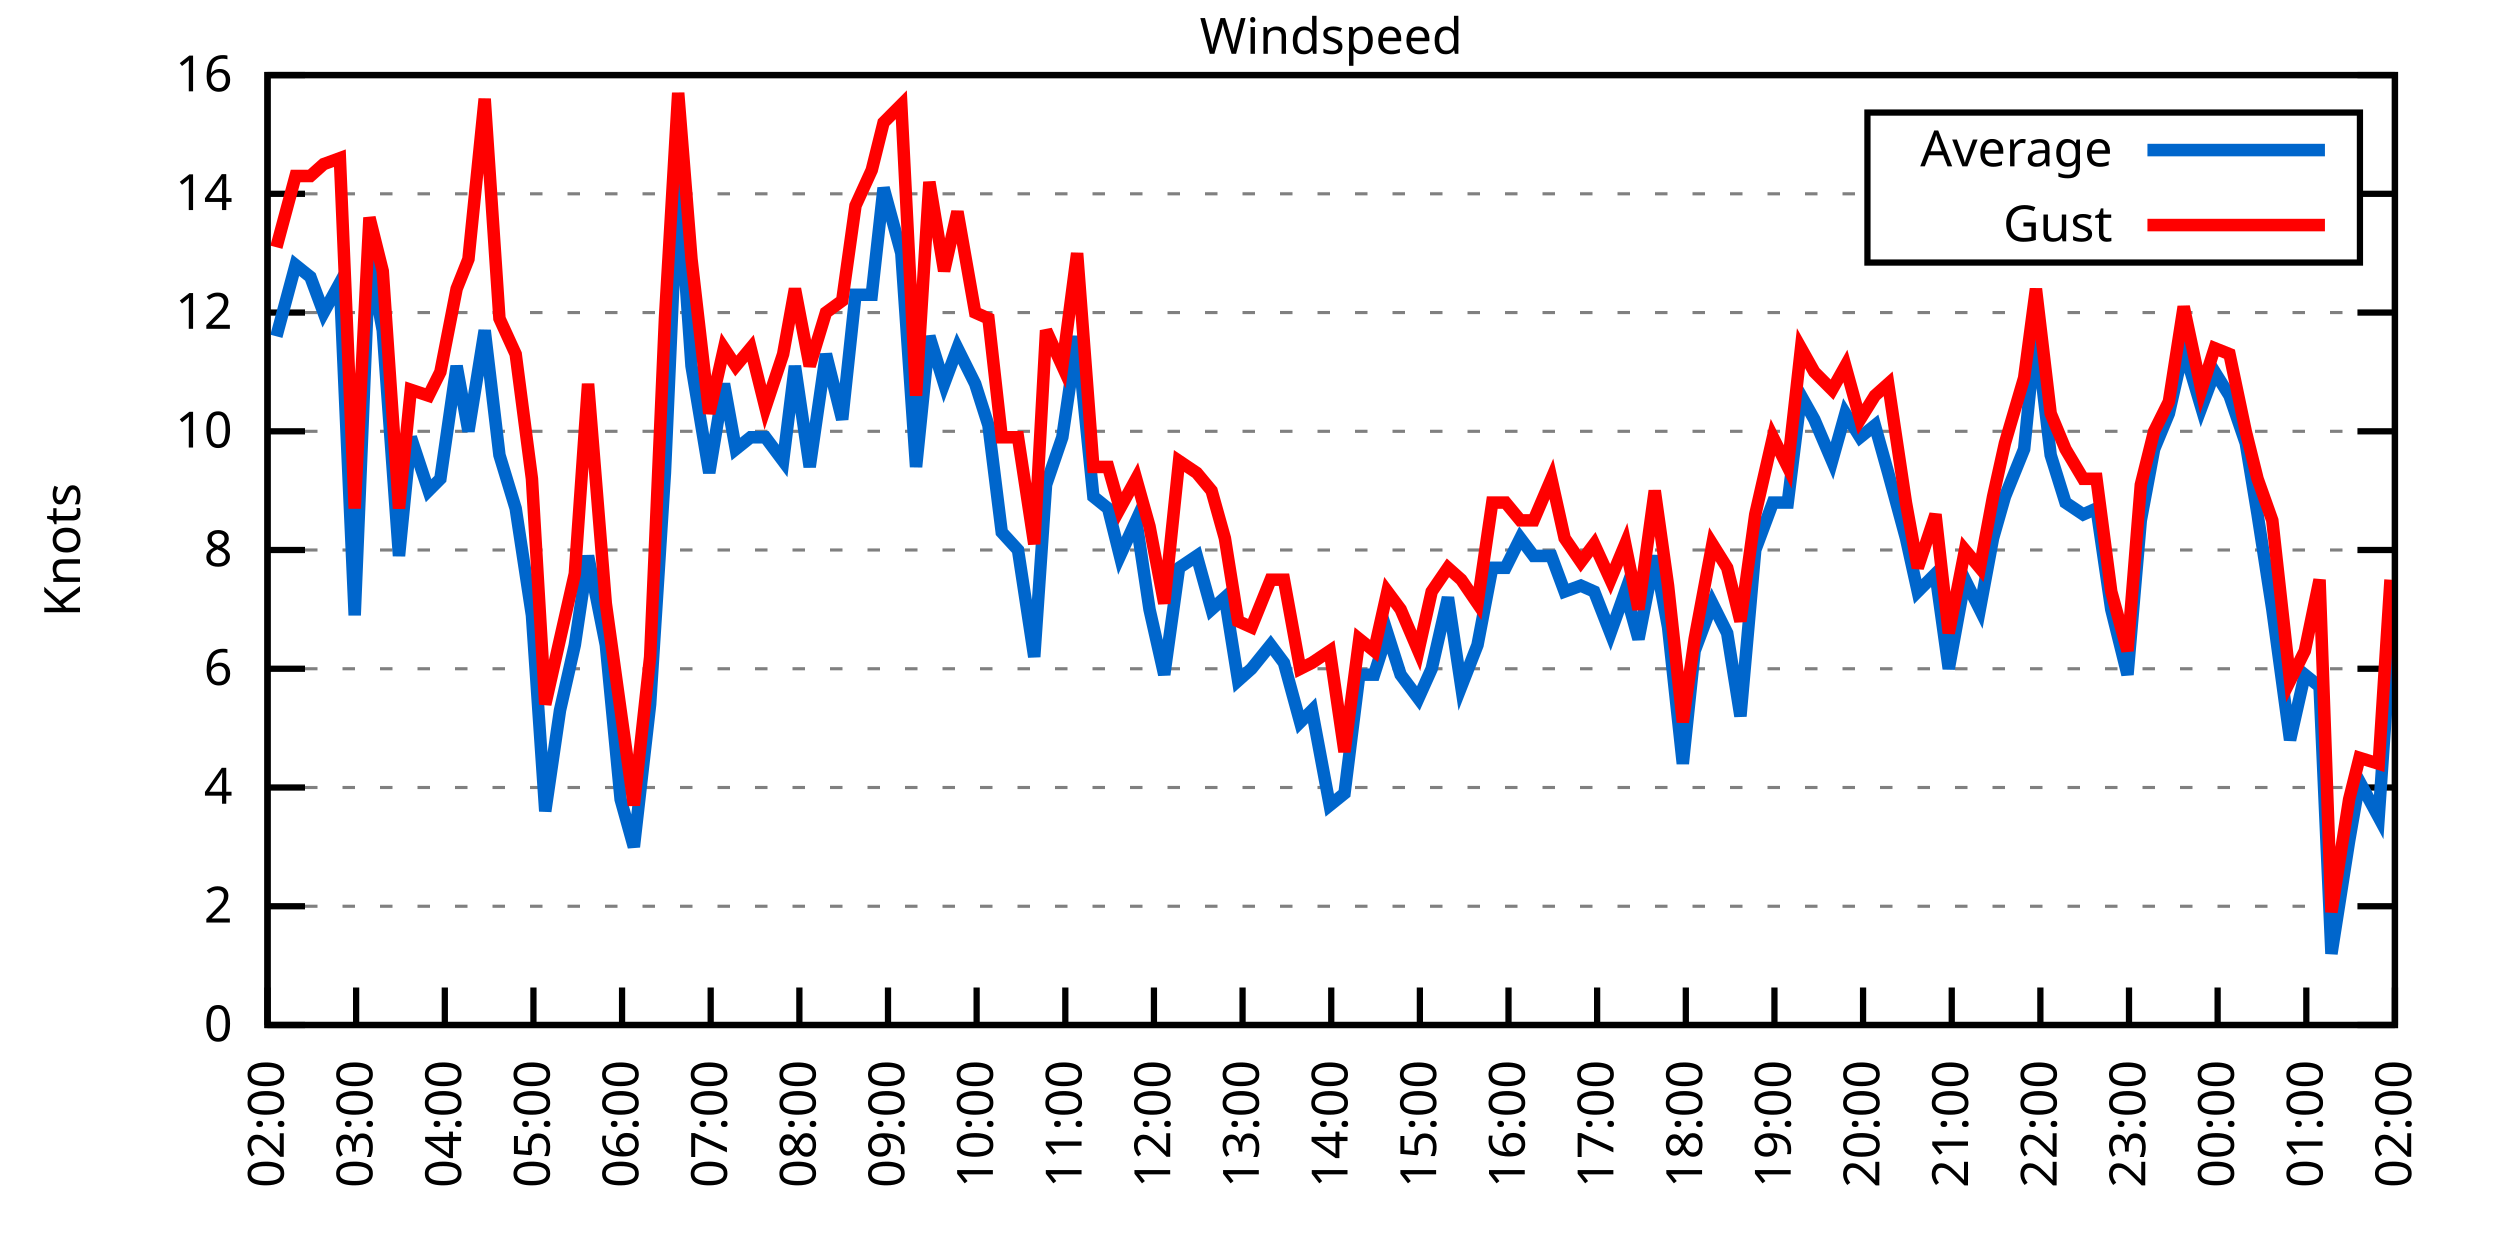
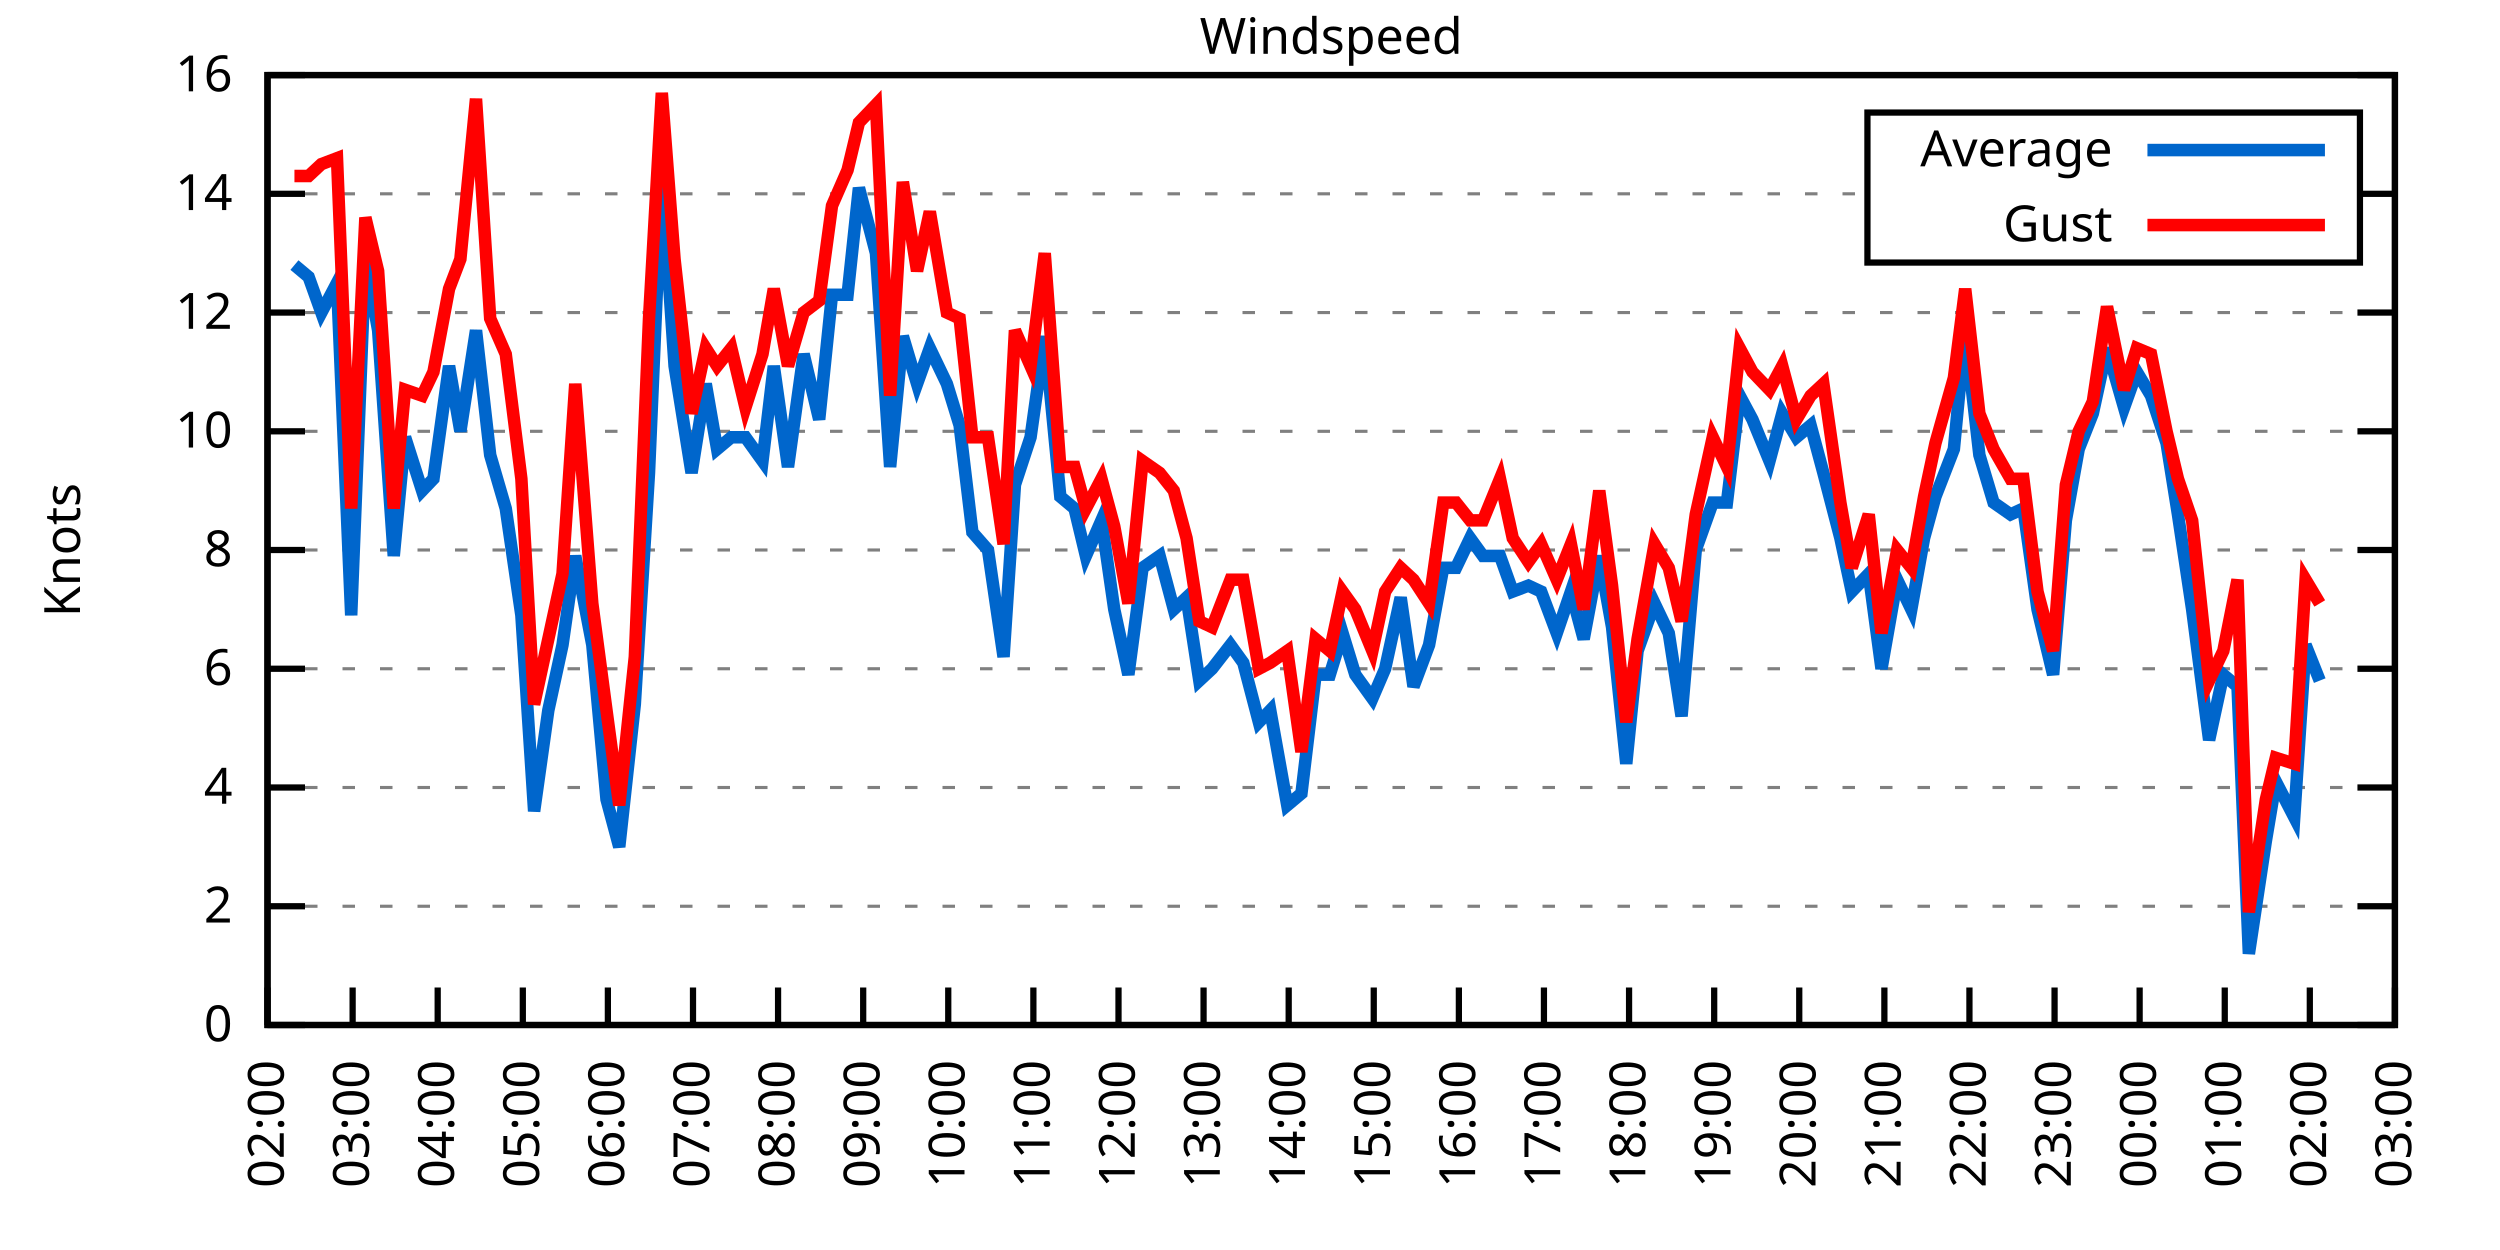
<svg xmlns="http://www.w3.org/2000/svg" xmlns:xlink="http://www.w3.org/1999/xlink" width="400" height="200" viewBox="0 0 400 200">
  <g id="gnuplot_canvas">
    <rect x="0" y="0" width="400" height="200" fill="none" />
    <defs>
      <circle id="gpDot" r="0.5" stroke-width="0.5" stroke="currentColor" />
      <path id="gpPt0" stroke-width="0.333" stroke="currentColor" d="M-1,0 h2 M0,-1 v2" />
      <path id="gpPt1" stroke-width="0.333" stroke="currentColor" d="M-1,-1 L1,1 M1,-1 L-1,1" />
      <path id="gpPt2" stroke-width="0.333" stroke="currentColor" d="M-1,0 L1,0 M0,-1 L0,1 M-1,-1 L1,1 M-1,1 L1,-1" />
      <rect id="gpPt3" stroke-width="0.333" stroke="currentColor" x="-1" y="-1" width="2" height="2" />
      <rect id="gpPt4" stroke-width="0.333" stroke="currentColor" fill="currentColor" x="-1" y="-1" width="2" height="2" />
      <circle id="gpPt5" stroke-width="0.333" stroke="currentColor" cx="0" cy="0" r="1" />
      <use xlink:href="#gpPt5" id="gpPt6" fill="currentColor" stroke="none" />
      <path id="gpPt7" stroke-width="0.333" stroke="currentColor" d="M0,-1.33 L-1.33,0.67 L1.33,0.67 z" />
      <use xlink:href="#gpPt7" id="gpPt8" fill="currentColor" stroke="none" />
      <use xlink:href="#gpPt7" id="gpPt9" stroke="currentColor" transform="rotate(180)" />
      <use xlink:href="#gpPt9" id="gpPt10" fill="currentColor" stroke="none" />
      <use xlink:href="#gpPt3" id="gpPt11" stroke="currentColor" transform="rotate(45)" />
      <use xlink:href="#gpPt11" id="gpPt12" fill="currentColor" stroke="none" />
      <path id="gpPt13" stroke-width="0.333" stroke="currentColor" d="M0,1.330 L1.265,0.411 L0.782,-1.067 L-0.782,-1.076 L-1.265,0.411 z" />
      <use xlink:href="#gpPt13" id="gpPt14" fill="currentColor" stroke="none" />
      <filter id="textbox" filterUnits="objectBoundingBox" x="0" y="0" height="1" width="1">
        <feFlood flood-color="white" flood-opacity="1" result="bgnd" />
        <feComposite in="SourceGraphic" in2="bgnd" operator="atop" />
      </filter>
      <filter id="greybox" filterUnits="objectBoundingBox" x="0" y="0" height="1" width="1">
        <feFlood flood-color="lightgrey" flood-opacity="1" result="grey" />
        <feComposite in="SourceGraphic" in2="grey" operator="atop" />
      </filter>
    </defs>
    <g fill="none" color="white" stroke="currentColor" stroke-width="1.00" stroke-linecap="butt" stroke-linejoin="miter">
</g>
    <g fill="none" color="black" stroke="currentColor" stroke-width="1.00" stroke-linecap="butt" stroke-linejoin="miter">
      <g stroke="none" shape-rendering="crispEdges">
        <polygon fill="rgb(255, 255, 255)" points="42.80,164.00 383.18,164.00 383.18,12.02 42.80,12.02 " />
      </g>
    </g>
    <g fill="none" color="black" stroke="currentColor" stroke-width="1.00" stroke-linecap="butt" stroke-linejoin="miter">
</g>
    <g fill="none" color="black" stroke="black" stroke-width="0.50" stroke-linecap="butt" stroke-linejoin="miter">
</g>
    <g fill="none" color="gray" stroke="currentColor" stroke-width="0.50" stroke-linecap="butt" stroke-linejoin="miter">
      <path stroke="gray" stroke-dasharray="2,4" class="gridline" d="M42.80,164.00 L383.19,164.00  " />
    </g>
    <g fill="none" color="gray" stroke="gray" stroke-width="1.00" stroke-linecap="butt" stroke-linejoin="miter">
</g>
    <g fill="none" color="black" stroke="currentColor" stroke-width="1.00" stroke-linecap="butt" stroke-linejoin="miter">
      <path stroke="black" d="M42.80,164.00 L48.80,164.00 M383.19,164.00 L377.19,164.00  " />
      <g transform="translate(37.20,166.60)" stroke="none" fill="black" font-family="Sans" font-size="8.00" text-anchor="end">
        <text>
          <tspan font-family="Sans"> 0</tspan>
        </text>
      </g>
    </g>
    <g fill="none" color="black" stroke="currentColor" stroke-width="1.00" stroke-linecap="butt" stroke-linejoin="miter">
</g>
    <g fill="none" color="black" stroke="black" stroke-width="0.50" stroke-linecap="butt" stroke-linejoin="miter">
</g>
    <g fill="none" color="gray" stroke="currentColor" stroke-width="0.50" stroke-linecap="butt" stroke-linejoin="miter">
      <path stroke="gray" stroke-dasharray="2,4" class="gridline" d="M42.80,145.00 L383.19,145.00  " />
    </g>
    <g fill="none" color="gray" stroke="gray" stroke-width="1.00" stroke-linecap="butt" stroke-linejoin="miter">
</g>
    <g fill="none" color="black" stroke="currentColor" stroke-width="1.00" stroke-linecap="butt" stroke-linejoin="miter">
      <path stroke="black" d="M42.80,145.00 L48.80,145.00 M383.19,145.00 L377.19,145.00  " />
      <g transform="translate(37.20,147.60)" stroke="none" fill="black" font-family="Sans" font-size="8.00" text-anchor="end">
        <text>
          <tspan font-family="Sans"> 2</tspan>
        </text>
      </g>
    </g>
    <g fill="none" color="black" stroke="currentColor" stroke-width="1.00" stroke-linecap="butt" stroke-linejoin="miter">
</g>
    <g fill="none" color="black" stroke="black" stroke-width="0.50" stroke-linecap="butt" stroke-linejoin="miter">
</g>
    <g fill="none" color="gray" stroke="currentColor" stroke-width="0.50" stroke-linecap="butt" stroke-linejoin="miter">
      <path stroke="gray" stroke-dasharray="2,4" class="gridline" d="M42.80,126.00 L383.19,126.00  " />
    </g>
    <g fill="none" color="gray" stroke="gray" stroke-width="1.00" stroke-linecap="butt" stroke-linejoin="miter">
</g>
    <g fill="none" color="black" stroke="currentColor" stroke-width="1.00" stroke-linecap="butt" stroke-linejoin="miter">
      <path stroke="black" d="M42.80,126.00 L48.80,126.00 M383.19,126.00 L377.19,126.00  " />
      <g transform="translate(37.20,128.60)" stroke="none" fill="black" font-family="Sans" font-size="8.00" text-anchor="end">
        <text>
          <tspan font-family="Sans"> 4</tspan>
        </text>
      </g>
    </g>
    <g fill="none" color="black" stroke="currentColor" stroke-width="1.00" stroke-linecap="butt" stroke-linejoin="miter">
</g>
    <g fill="none" color="black" stroke="black" stroke-width="0.50" stroke-linecap="butt" stroke-linejoin="miter">
</g>
    <g fill="none" color="gray" stroke="currentColor" stroke-width="0.50" stroke-linecap="butt" stroke-linejoin="miter">
      <path stroke="gray" stroke-dasharray="2,4" class="gridline" d="M42.80,107.00 L383.19,107.00  " />
    </g>
    <g fill="none" color="gray" stroke="gray" stroke-width="1.00" stroke-linecap="butt" stroke-linejoin="miter">
</g>
    <g fill="none" color="black" stroke="currentColor" stroke-width="1.00" stroke-linecap="butt" stroke-linejoin="miter">
      <path stroke="black" d="M42.80,107.00 L48.80,107.00 M383.19,107.00 L377.19,107.00  " />
      <g transform="translate(37.20,109.60)" stroke="none" fill="black" font-family="Sans" font-size="8.00" text-anchor="end">
        <text>
          <tspan font-family="Sans"> 6</tspan>
        </text>
      </g>
    </g>
    <g fill="none" color="black" stroke="currentColor" stroke-width="1.00" stroke-linecap="butt" stroke-linejoin="miter">
</g>
    <g fill="none" color="black" stroke="black" stroke-width="0.50" stroke-linecap="butt" stroke-linejoin="miter">
</g>
    <g fill="none" color="gray" stroke="currentColor" stroke-width="0.50" stroke-linecap="butt" stroke-linejoin="miter">
      <path stroke="gray" stroke-dasharray="2,4" class="gridline" d="M42.80,88.00 L383.19,88.00  " />
    </g>
    <g fill="none" color="gray" stroke="gray" stroke-width="1.00" stroke-linecap="butt" stroke-linejoin="miter">
</g>
    <g fill="none" color="black" stroke="currentColor" stroke-width="1.00" stroke-linecap="butt" stroke-linejoin="miter">
      <path stroke="black" d="M42.80,88.00 L48.80,88.00 M383.19,88.00 L377.19,88.00  " />
      <g transform="translate(37.20,90.60)" stroke="none" fill="black" font-family="Sans" font-size="8.00" text-anchor="end">
        <text>
          <tspan font-family="Sans"> 8</tspan>
        </text>
      </g>
    </g>
    <g fill="none" color="black" stroke="currentColor" stroke-width="1.00" stroke-linecap="butt" stroke-linejoin="miter">
</g>
    <g fill="none" color="black" stroke="black" stroke-width="0.50" stroke-linecap="butt" stroke-linejoin="miter">
</g>
    <g fill="none" color="gray" stroke="currentColor" stroke-width="0.50" stroke-linecap="butt" stroke-linejoin="miter">
      <path stroke="gray" stroke-dasharray="2,4" class="gridline" d="M42.80,69.01 L383.19,69.01  " />
    </g>
    <g fill="none" color="gray" stroke="gray" stroke-width="1.00" stroke-linecap="butt" stroke-linejoin="miter">
</g>
    <g fill="none" color="black" stroke="currentColor" stroke-width="1.00" stroke-linecap="butt" stroke-linejoin="miter">
      <path stroke="black" d="M42.80,69.01 L48.80,69.01 M383.19,69.01 L377.19,69.01  " />
      <g transform="translate(37.20,71.61)" stroke="none" fill="black" font-family="Sans" font-size="8.00" text-anchor="end">
        <text>
          <tspan font-family="Sans"> 10</tspan>
        </text>
      </g>
    </g>
    <g fill="none" color="black" stroke="currentColor" stroke-width="1.00" stroke-linecap="butt" stroke-linejoin="miter">
</g>
    <g fill="none" color="black" stroke="black" stroke-width="0.50" stroke-linecap="butt" stroke-linejoin="miter">
</g>
    <g fill="none" color="gray" stroke="currentColor" stroke-width="0.50" stroke-linecap="butt" stroke-linejoin="miter">
      <path stroke="gray" stroke-dasharray="2,4" class="gridline" d="M42.80,50.01 L383.19,50.01  " />
    </g>
    <g fill="none" color="gray" stroke="gray" stroke-width="1.00" stroke-linecap="butt" stroke-linejoin="miter">
</g>
    <g fill="none" color="black" stroke="currentColor" stroke-width="1.00" stroke-linecap="butt" stroke-linejoin="miter">
      <path stroke="black" d="M42.80,50.01 L48.80,50.01 M383.19,50.01 L377.19,50.01  " />
      <g transform="translate(37.20,52.61)" stroke="none" fill="black" font-family="Sans" font-size="8.00" text-anchor="end">
        <text>
          <tspan font-family="Sans"> 12</tspan>
        </text>
      </g>
    </g>
    <g fill="none" color="black" stroke="currentColor" stroke-width="1.00" stroke-linecap="butt" stroke-linejoin="miter">
</g>
    <g fill="none" color="black" stroke="black" stroke-width="0.50" stroke-linecap="butt" stroke-linejoin="miter">
</g>
    <g fill="none" color="gray" stroke="currentColor" stroke-width="0.50" stroke-linecap="butt" stroke-linejoin="miter">
      <path stroke="gray" stroke-dasharray="2,4" class="gridline" d="M42.80,31.01 L298.79,31.01 M377.59,31.01 L383.19,31.01  " />
    </g>
    <g fill="none" color="gray" stroke="gray" stroke-width="1.00" stroke-linecap="butt" stroke-linejoin="miter">
</g>
    <g fill="none" color="black" stroke="currentColor" stroke-width="1.00" stroke-linecap="butt" stroke-linejoin="miter">
      <path stroke="black" d="M42.80,31.01 L48.80,31.01 M383.19,31.01 L377.19,31.01  " />
      <g transform="translate(37.20,33.61)" stroke="none" fill="black" font-family="Sans" font-size="8.00" text-anchor="end">
        <text>
          <tspan font-family="Sans"> 14</tspan>
        </text>
      </g>
    </g>
    <g fill="none" color="black" stroke="currentColor" stroke-width="1.00" stroke-linecap="butt" stroke-linejoin="miter">
</g>
    <g fill="none" color="black" stroke="black" stroke-width="0.50" stroke-linecap="butt" stroke-linejoin="miter">
</g>
    <g fill="none" color="gray" stroke="currentColor" stroke-width="0.50" stroke-linecap="butt" stroke-linejoin="miter">
      <path stroke="gray" stroke-dasharray="2,4" class="gridline" d="M42.80,12.01 L383.19,12.01  " />
    </g>
    <g fill="none" color="gray" stroke="gray" stroke-width="1.00" stroke-linecap="butt" stroke-linejoin="miter">
</g>
    <g fill="none" color="black" stroke="currentColor" stroke-width="1.00" stroke-linecap="butt" stroke-linejoin="miter">
      <path stroke="black" d="M42.80,12.01 L48.80,12.01 M383.19,12.01 L377.19,12.01  " />
      <g transform="translate(37.20,14.61)" stroke="none" fill="black" font-family="Sans" font-size="8.00" text-anchor="end">
        <text>
          <tspan font-family="Sans"> 16</tspan>
        </text>
      </g>
    </g>
    <g fill="none" color="black" stroke="currentColor" stroke-width="1.00" stroke-linecap="butt" stroke-linejoin="miter">
      <path stroke="black" d="M42.80,164.00 L42.80,158.00  " />
      <g transform="translate(45.40,169.60) rotate(270.00)" stroke="none" fill="black" font-family="Sans" font-size="8.00" text-anchor="end">
        <text>
          <tspan font-family="Sans">02:00</tspan>
        </text>
      </g>
    </g>
    <g fill="none" color="black" stroke="currentColor" stroke-width="1.00" stroke-linecap="butt" stroke-linejoin="miter">
-       <path stroke="black" d="M56.98,164.00 L56.98,158.00  " />
-       <g transform="translate(59.58,169.60) rotate(270.00)" stroke="none" fill="black" font-family="Sans" font-size="8.00" text-anchor="end">
+       <path stroke="black" d="M56.42,164.00 L56.42,158.00  " />
+       <g transform="translate(59.02,169.60) rotate(270.00)" stroke="none" fill="black" font-family="Sans" font-size="8.00" text-anchor="end">
        <text>
          <tspan font-family="Sans">03:00</tspan>
        </text>
      </g>
    </g>
    <g fill="none" color="black" stroke="currentColor" stroke-width="1.00" stroke-linecap="butt" stroke-linejoin="miter">
-       <path stroke="black" d="M71.17,164.00 L71.17,158.00  " />
-       <g transform="translate(73.77,169.60) rotate(270.00)" stroke="none" fill="black" font-family="Sans" font-size="8.00" text-anchor="end">
+       <path stroke="black" d="M70.03,164.00 L70.03,158.00  " />
+       <g transform="translate(72.63,169.60) rotate(270.00)" stroke="none" fill="black" font-family="Sans" font-size="8.00" text-anchor="end">
        <text>
          <tspan font-family="Sans">04:00</tspan>
        </text>
      </g>
    </g>
    <g fill="none" color="black" stroke="currentColor" stroke-width="1.00" stroke-linecap="butt" stroke-linejoin="miter">
-       <path stroke="black" d="M85.35,164.00 L85.35,158.00  " />
-       <g transform="translate(87.95,169.60) rotate(270.00)" stroke="none" fill="black" font-family="Sans" font-size="8.00" text-anchor="end">
+       <path stroke="black" d="M83.65,164.00 L83.65,158.00  " />
+       <g transform="translate(86.25,169.60) rotate(270.00)" stroke="none" fill="black" font-family="Sans" font-size="8.00" text-anchor="end">
        <text>
          <tspan font-family="Sans">05:00</tspan>
        </text>
      </g>
    </g>
    <g fill="none" color="black" stroke="currentColor" stroke-width="1.00" stroke-linecap="butt" stroke-linejoin="miter">
-       <path stroke="black" d="M99.53,164.00 L99.53,158.00  " />
-       <g transform="translate(102.13,169.60) rotate(270.00)" stroke="none" fill="black" font-family="Sans" font-size="8.00" text-anchor="end">
+       <path stroke="black" d="M97.26,164.00 L97.26,158.00  " />
+       <g transform="translate(99.86,169.60) rotate(270.00)" stroke="none" fill="black" font-family="Sans" font-size="8.00" text-anchor="end">
        <text>
          <tspan font-family="Sans">06:00</tspan>
        </text>
      </g>
    </g>
    <g fill="none" color="black" stroke="currentColor" stroke-width="1.00" stroke-linecap="butt" stroke-linejoin="miter">
-       <path stroke="black" d="M113.71,164.00 L113.71,158.00  " />
-       <g transform="translate(116.31,169.60) rotate(270.00)" stroke="none" fill="black" font-family="Sans" font-size="8.00" text-anchor="end">
+       <path stroke="black" d="M110.88,164.00 L110.88,158.00  " />
+       <g transform="translate(113.48,169.60) rotate(270.00)" stroke="none" fill="black" font-family="Sans" font-size="8.00" text-anchor="end">
        <text>
          <tspan font-family="Sans">07:00</tspan>
        </text>
      </g>
    </g>
    <g fill="none" color="black" stroke="currentColor" stroke-width="1.00" stroke-linecap="butt" stroke-linejoin="miter">
-       <path stroke="black" d="M127.90,164.00 L127.90,158.00  " />
-       <g transform="translate(130.50,169.60) rotate(270.00)" stroke="none" fill="black" font-family="Sans" font-size="8.00" text-anchor="end">
+       <path stroke="black" d="M124.49,164.00 L124.49,158.00  " />
+       <g transform="translate(127.09,169.60) rotate(270.00)" stroke="none" fill="black" font-family="Sans" font-size="8.00" text-anchor="end">
        <text>
          <tspan font-family="Sans">08:00</tspan>
        </text>
      </g>
    </g>
    <g fill="none" color="black" stroke="currentColor" stroke-width="1.00" stroke-linecap="butt" stroke-linejoin="miter">
-       <path stroke="black" d="M142.08,164.00 L142.08,158.00  " />
-       <g transform="translate(144.68,169.60) rotate(270.00)" stroke="none" fill="black" font-family="Sans" font-size="8.00" text-anchor="end">
+       <path stroke="black" d="M138.11,164.00 L138.11,158.00  " />
+       <g transform="translate(140.71,169.60) rotate(270.00)" stroke="none" fill="black" font-family="Sans" font-size="8.00" text-anchor="end">
        <text>
          <tspan font-family="Sans">09:00</tspan>
        </text>
      </g>
    </g>
    <g fill="none" color="black" stroke="currentColor" stroke-width="1.00" stroke-linecap="butt" stroke-linejoin="miter">
-       <path stroke="black" d="M156.26,164.00 L156.26,158.00  " />
-       <g transform="translate(158.86,169.60) rotate(270.00)" stroke="none" fill="black" font-family="Sans" font-size="8.00" text-anchor="end">
+       <path stroke="black" d="M151.72,164.00 L151.72,158.00  " />
+       <g transform="translate(154.32,169.60) rotate(270.00)" stroke="none" fill="black" font-family="Sans" font-size="8.00" text-anchor="end">
        <text>
          <tspan font-family="Sans">10:00</tspan>
        </text>
      </g>
    </g>
    <g fill="none" color="black" stroke="currentColor" stroke-width="1.00" stroke-linecap="butt" stroke-linejoin="miter">
-       <path stroke="black" d="M170.45,164.00 L170.45,158.00  " />
-       <g transform="translate(173.05,169.60) rotate(270.00)" stroke="none" fill="black" font-family="Sans" font-size="8.00" text-anchor="end">
+       <path stroke="black" d="M165.34,164.00 L165.34,158.00  " />
+       <g transform="translate(167.94,169.60) rotate(270.00)" stroke="none" fill="black" font-family="Sans" font-size="8.00" text-anchor="end">
        <text>
          <tspan font-family="Sans">11:00</tspan>
        </text>
      </g>
    </g>
    <g fill="none" color="black" stroke="currentColor" stroke-width="1.00" stroke-linecap="butt" stroke-linejoin="miter">
-       <path stroke="black" d="M184.63,164.00 L184.63,158.00  " />
-       <g transform="translate(187.23,169.60) rotate(270.00)" stroke="none" fill="black" font-family="Sans" font-size="8.00" text-anchor="end">
+       <path stroke="black" d="M178.96,164.00 L178.96,158.00  " />
+       <g transform="translate(181.56,169.60) rotate(270.00)" stroke="none" fill="black" font-family="Sans" font-size="8.00" text-anchor="end">
        <text>
          <tspan font-family="Sans">12:00</tspan>
        </text>
      </g>
    </g>
    <g fill="none" color="black" stroke="currentColor" stroke-width="1.00" stroke-linecap="butt" stroke-linejoin="miter">
-       <path stroke="black" d="M198.81,164.00 L198.81,158.00  " />
-       <g transform="translate(201.41,169.60) rotate(270.00)" stroke="none" fill="black" font-family="Sans" font-size="8.00" text-anchor="end">
+       <path stroke="black" d="M192.57,164.00 L192.57,158.00  " />
+       <g transform="translate(195.17,169.60) rotate(270.00)" stroke="none" fill="black" font-family="Sans" font-size="8.00" text-anchor="end">
        <text>
          <tspan font-family="Sans">13:00</tspan>
        </text>
      </g>
    </g>
    <g fill="none" color="black" stroke="currentColor" stroke-width="1.00" stroke-linecap="butt" stroke-linejoin="miter">
-       <path stroke="black" d="M213.00,164.00 L213.00,158.00  " />
-       <g transform="translate(215.60,169.60) rotate(270.00)" stroke="none" fill="black" font-family="Sans" font-size="8.00" text-anchor="end">
+       <path stroke="black" d="M206.19,164.00 L206.19,158.00  " />
+       <g transform="translate(208.79,169.60) rotate(270.00)" stroke="none" fill="black" font-family="Sans" font-size="8.00" text-anchor="end">
        <text>
          <tspan font-family="Sans">14:00</tspan>
        </text>
      </g>
    </g>
    <g fill="none" color="black" stroke="currentColor" stroke-width="1.00" stroke-linecap="butt" stroke-linejoin="miter">
-       <path stroke="black" d="M227.18,164.00 L227.18,158.00  " />
-       <g transform="translate(229.78,169.60) rotate(270.00)" stroke="none" fill="black" font-family="Sans" font-size="8.00" text-anchor="end">
+       <path stroke="black" d="M219.80,164.00 L219.80,158.00  " />
+       <g transform="translate(222.40,169.60) rotate(270.00)" stroke="none" fill="black" font-family="Sans" font-size="8.00" text-anchor="end">
        <text>
          <tspan font-family="Sans">15:00</tspan>
        </text>
      </g>
    </g>
    <g fill="none" color="black" stroke="currentColor" stroke-width="1.00" stroke-linecap="butt" stroke-linejoin="miter">
-       <path stroke="black" d="M241.36,164.00 L241.36,158.00  " />
-       <g transform="translate(243.96,169.60) rotate(270.00)" stroke="none" fill="black" font-family="Sans" font-size="8.00" text-anchor="end">
+       <path stroke="black" d="M233.42,164.00 L233.42,158.00  " />
+       <g transform="translate(236.02,169.60) rotate(270.00)" stroke="none" fill="black" font-family="Sans" font-size="8.00" text-anchor="end">
        <text>
          <tspan font-family="Sans">16:00</tspan>
        </text>
      </g>
    </g>
    <g fill="none" color="black" stroke="currentColor" stroke-width="1.00" stroke-linecap="butt" stroke-linejoin="miter">
-       <path stroke="black" d="M255.54,164.00 L255.54,158.00  " />
-       <g transform="translate(258.14,169.60) rotate(270.00)" stroke="none" fill="black" font-family="Sans" font-size="8.00" text-anchor="end">
+       <path stroke="black" d="M247.03,164.00 L247.03,158.00  " />
+       <g transform="translate(249.63,169.60) rotate(270.00)" stroke="none" fill="black" font-family="Sans" font-size="8.00" text-anchor="end">
        <text>
          <tspan font-family="Sans">17:00</tspan>
        </text>
      </g>
    </g>
    <g fill="none" color="black" stroke="currentColor" stroke-width="1.00" stroke-linecap="butt" stroke-linejoin="miter">
-       <path stroke="black" d="M269.73,164.00 L269.73,158.00  " />
-       <g transform="translate(272.33,169.60) rotate(270.00)" stroke="none" fill="black" font-family="Sans" font-size="8.00" text-anchor="end">
+       <path stroke="black" d="M260.65,164.00 L260.65,158.00  " />
+       <g transform="translate(263.25,169.60) rotate(270.00)" stroke="none" fill="black" font-family="Sans" font-size="8.00" text-anchor="end">
        <text>
          <tspan font-family="Sans">18:00</tspan>
        </text>
      </g>
    </g>
    <g fill="none" color="black" stroke="currentColor" stroke-width="1.00" stroke-linecap="butt" stroke-linejoin="miter">
-       <path stroke="black" d="M283.91,164.00 L283.91,158.00  " />
-       <g transform="translate(286.51,169.60) rotate(270.00)" stroke="none" fill="black" font-family="Sans" font-size="8.00" text-anchor="end">
+       <path stroke="black" d="M274.27,164.00 L274.27,158.00  " />
+       <g transform="translate(276.87,169.60) rotate(270.00)" stroke="none" fill="black" font-family="Sans" font-size="8.00" text-anchor="end">
        <text>
          <tspan font-family="Sans">19:00</tspan>
        </text>
      </g>
    </g>
    <g fill="none" color="black" stroke="currentColor" stroke-width="1.00" stroke-linecap="butt" stroke-linejoin="miter">
-       <path stroke="black" d="M298.09,164.00 L298.09,158.00  " />
-       <g transform="translate(300.69,169.60) rotate(270.00)" stroke="none" fill="black" font-family="Sans" font-size="8.00" text-anchor="end">
+       <path stroke="black" d="M287.88,164.00 L287.88,158.00  " />
+       <g transform="translate(290.48,169.60) rotate(270.00)" stroke="none" fill="black" font-family="Sans" font-size="8.00" text-anchor="end">
        <text>
          <tspan font-family="Sans">20:00</tspan>
        </text>
      </g>
    </g>
    <g fill="none" color="black" stroke="currentColor" stroke-width="1.00" stroke-linecap="butt" stroke-linejoin="miter">
-       <path stroke="black" d="M312.28,164.00 L312.28,158.00  " />
-       <g transform="translate(314.88,169.60) rotate(270.00)" stroke="none" fill="black" font-family="Sans" font-size="8.00" text-anchor="end">
+       <path stroke="black" d="M301.50,164.00 L301.50,158.00  " />
+       <g transform="translate(304.10,169.60) rotate(270.00)" stroke="none" fill="black" font-family="Sans" font-size="8.00" text-anchor="end">
        <text>
          <tspan font-family="Sans">21:00</tspan>
        </text>
      </g>
    </g>
    <g fill="none" color="black" stroke="currentColor" stroke-width="1.00" stroke-linecap="butt" stroke-linejoin="miter">
-       <path stroke="black" d="M326.46,164.00 L326.46,158.00  " />
-       <g transform="translate(329.06,169.60) rotate(270.00)" stroke="none" fill="black" font-family="Sans" font-size="8.00" text-anchor="end">
+       <path stroke="black" d="M315.11,164.00 L315.11,158.00  " />
+       <g transform="translate(317.71,169.60) rotate(270.00)" stroke="none" fill="black" font-family="Sans" font-size="8.00" text-anchor="end">
        <text>
          <tspan font-family="Sans">22:00</tspan>
        </text>
      </g>
    </g>
    <g fill="none" color="black" stroke="currentColor" stroke-width="1.00" stroke-linecap="butt" stroke-linejoin="miter">
-       <path stroke="black" d="M340.64,164.00 L340.64,158.00  " />
-       <g transform="translate(343.24,169.60) rotate(270.00)" stroke="none" fill="black" font-family="Sans" font-size="8.00" text-anchor="end">
+       <path stroke="black" d="M328.73,164.00 L328.73,158.00  " />
+       <g transform="translate(331.33,169.60) rotate(270.00)" stroke="none" fill="black" font-family="Sans" font-size="8.00" text-anchor="end">
        <text>
          <tspan font-family="Sans">23:00</tspan>
        </text>
      </g>
    </g>
    <g fill="none" color="black" stroke="currentColor" stroke-width="1.00" stroke-linecap="butt" stroke-linejoin="miter">
-       <path stroke="black" d="M354.82,164.00 L354.82,158.00  " />
-       <g transform="translate(357.42,169.60) rotate(270.00)" stroke="none" fill="black" font-family="Sans" font-size="8.00" text-anchor="end">
+       <path stroke="black" d="M342.34,164.00 L342.34,158.00  " />
+       <g transform="translate(344.94,169.60) rotate(270.00)" stroke="none" fill="black" font-family="Sans" font-size="8.00" text-anchor="end">
        <text>
          <tspan font-family="Sans">00:00</tspan>
        </text>
      </g>
    </g>
    <g fill="none" color="black" stroke="currentColor" stroke-width="1.00" stroke-linecap="butt" stroke-linejoin="miter">
-       <path stroke="black" d="M369.01,164.00 L369.01,158.00  " />
-       <g transform="translate(371.61,169.60) rotate(270.00)" stroke="none" fill="black" font-family="Sans" font-size="8.00" text-anchor="end">
+       <path stroke="black" d="M355.96,164.00 L355.96,158.00  " />
+       <g transform="translate(358.56,169.60) rotate(270.00)" stroke="none" fill="black" font-family="Sans" font-size="8.00" text-anchor="end">
        <text>
          <tspan font-family="Sans">01:00</tspan>
+         </text>
+       </g>
+     </g>
+     <g fill="none" color="black" stroke="currentColor" stroke-width="1.00" stroke-linecap="butt" stroke-linejoin="miter">
+       <path stroke="black" d="M369.57,164.00 L369.57,158.00  " />
+       <g transform="translate(372.17,169.60) rotate(270.00)" stroke="none" fill="black" font-family="Sans" font-size="8.00" text-anchor="end">
+         <text>
+           <tspan font-family="Sans">02:00</tspan>
        </text>
      </g>
    </g>
    <g fill="none" color="black" stroke="currentColor" stroke-width="1.00" stroke-linecap="butt" stroke-linejoin="miter">
      <path stroke="black" d="M383.19,164.00 L383.19,158.00  " />
      <g transform="translate(385.79,169.60) rotate(270.00)" stroke="none" fill="black" font-family="Sans" font-size="8.00" text-anchor="end">
        <text>
-           <tspan font-family="Sans">02:00</tspan>
+           <tspan font-family="Sans">03:00</tspan>
        </text>
      </g>
    </g>
    <g fill="none" color="black" stroke="currentColor" stroke-width="1.00" stroke-linecap="butt" stroke-linejoin="miter">
</g>
    <g fill="none" color="black" stroke="currentColor" stroke-width="1.00" stroke-linecap="butt" stroke-linejoin="miter">
      <path stroke="black" d="M42.80,12.01 L42.80,164.00 L383.19,164.00 L383.19,12.01 L42.80,12.01 Z  " />
    </g>
    <g fill="none" color="black" stroke="currentColor" stroke-width="1.00" stroke-linecap="butt" stroke-linejoin="miter">
</g>
    <g fill="none" color="black" stroke="currentColor" stroke-width="1.00" stroke-linecap="butt" stroke-linejoin="miter">
      <path stroke="black" d="M298.79,42.01 L298.79,18.01 L377.59,18.01 L377.59,42.01 L298.79,42.01 Z  " />
    </g>
    <g id="Windspeed_plot_1">
      <g fill="none" color="white" stroke="black" stroke-width="2.00" stroke-linecap="butt" stroke-linejoin="miter">
</g>
      <g fill="none" color="black" stroke="currentColor" stroke-width="2.00" stroke-linecap="butt" stroke-linejoin="miter">
        <g transform="translate(337.99,26.61)" stroke="none" fill="black" font-family="Sans" font-size="8.00" text-anchor="end">
          <text>
            <tspan font-family="Sans">Average</tspan>
          </text>
        </g>
      </g>
      <g fill="none" color="black" stroke="currentColor" stroke-width="2.00" stroke-linecap="butt" stroke-linejoin="miter">
-         <path stroke="rgb(  0, 102, 204)" d="M343.59,24.01 L371.99,24.01 M44.22,53.81 L47.29,42.41 L49.66,44.31 L51.78,50.01 L54.38,45.26 L56.75,98.45   L59.11,41.46 L61.24,52.86 L63.84,88.95 L65.73,69.96 L68.57,78.51 L70.46,76.61 L73.06,58.56 L74.95,69.01   L77.55,52.86 L79.91,72.81 L82.51,81.36 L85.11,98.45 L87.24,129.80 L89.60,113.65 L91.97,103.20 L94.09,88.95   L96.93,103.20 L99.30,127.90 L101.42,135.50 L104.02,112.70 L106.39,75.66 L108.51,28.16 L110.64,58.56 L113.48,75.66   L115.84,61.41 L117.73,71.86 L120.10,69.96 L122.46,69.96 L125.30,73.76 L127.19,58.56 L129.55,74.71 L132.15,56.66   L134.75,67.11 L136.88,47.16 L139.48,47.16 L141.37,30.06 L144.21,40.51 L146.57,74.71 L148.70,53.81 L151.06,61.41   L153.19,55.71 L156.03,61.41 L158.15,68.06 L160.28,85.16 L162.88,88.00 L165.48,105.10 L167.37,77.56 L169.97,69.96   L172.34,53.81 L174.94,79.46 L177.30,81.36 L179.19,88.95 L181.79,83.26 L183.92,97.50 L186.28,107.95 L188.65,90.85   L191.48,88.95 L193.85,97.50 L195.98,95.60 L198.10,108.90 L200.23,107.00 L203.30,103.20 L205.43,106.05 L208.03,115.55   L209.92,113.65 L212.76,128.85 L215.12,126.95 L217.49,107.95 L219.85,107.95 L221.98,101.30 L224.10,107.95 L226.94,111.75   L229.07,107.00 L231.67,95.60 L233.80,109.85 L236.40,103.20 L238.76,90.85 L240.89,90.85 L243.25,86.11 L245.38,88.95   L248.22,88.95 L250.34,94.65 L252.94,93.70 L255.07,94.65 L257.67,101.30 L260.04,94.65 L262.16,102.25 L264.76,88.95   L266.89,100.35 L269.25,122.20 L271.14,104.15 L273.98,96.55 L276.35,101.30 L278.47,114.60 L280.84,88.00 L283.67,80.41   L286.04,80.41 L288.16,63.31 L290.29,67.11 L293.13,73.76 L295.26,66.16 L297.62,69.96 L299.98,68.06 L302.11,75.66   L304.95,86.11 L306.84,94.65 L309.68,91.80 L311.80,107.00 L314.40,92.75 L316.77,97.50 L318.89,86.11 L320.79,79.46   L323.86,71.86 L325.75,52.86 L328.11,72.81 L330.48,80.41 L333.31,82.31 L335.44,81.36 L337.80,97.50 L340.40,107.95   L342.53,83.26 L344.66,71.86 L347.02,66.16 L349.39,55.71 L352.22,65.21 L354.35,59.51 L356.72,63.31 L359.32,70.91   L361.21,82.31 L363.57,97.50 L366.41,118.40 L368.77,107.95 L371.13,109.85 L373.03,152.60 L375.86,134.55 L377.52,125.05   L380.59,130.75 L382.48,103.20  " />
+         <path stroke="rgb(  0, 102, 204)" d="M343.59,24.01 L371.99,24.01 M47.11,42.41 L49.38,44.31 L51.42,50.01 L53.92,45.26 L56.19,98.45 L58.46,41.46   L60.50,52.86 L63.00,88.95 L64.81,69.96 L67.54,78.51 L69.35,76.61 L71.85,58.56 L73.66,69.01 L76.16,52.86   L78.43,72.81 L80.92,81.36 L83.42,98.45 L85.46,129.80 L87.73,113.65 L90.00,103.20 L92.04,88.95 L94.77,103.20   L97.04,127.90 L99.08,135.50 L101.57,112.70 L103.84,75.66 L105.89,28.16 L107.93,58.56 L110.65,75.66 L112.92,61.41   L114.74,71.86 L117.01,69.96 L119.27,69.96 L122.00,73.76 L123.81,58.56 L126.08,74.71 L128.58,56.66 L131.07,67.11   L133.12,47.16 L135.61,47.16 L137.43,30.06 L140.15,40.51 L142.42,74.71 L144.46,53.81 L146.73,61.41 L148.77,55.71   L151.50,61.41 L153.54,68.06 L155.58,85.16 L158.08,88.00 L160.57,105.10 L162.39,77.56 L164.89,69.96 L167.16,53.81   L169.65,79.46 L171.92,81.36 L173.74,88.95 L176.23,83.26 L178.28,97.50 L180.54,107.95 L182.81,90.85 L185.54,88.95   L187.81,97.50 L189.85,95.60 L191.89,108.90 L193.93,107.00 L196.88,103.20 L198.93,106.05 L201.42,115.55 L203.24,113.65   L205.96,128.85 L208.23,126.95 L210.50,107.95 L212.77,107.95 L214.81,101.30 L216.85,107.95 L219.58,111.75 L221.62,107.00   L224.11,95.60 L226.16,109.85 L228.65,103.20 L230.92,90.85 L232.96,90.85 L235.23,86.11 L237.28,88.95 L240.00,88.95   L242.04,94.65 L244.54,93.70 L246.58,94.65 L249.08,101.30 L251.35,94.65 L253.39,102.25 L255.88,88.95 L257.93,100.35   L260.20,122.20 L262.01,104.15 L264.73,96.55 L267.00,101.30 L269.05,114.60 L271.32,88.00 L274.04,80.41 L276.31,80.41   L278.35,63.31 L280.39,67.11 L283.12,73.76 L285.16,66.16 L287.43,69.96 L289.70,68.06 L291.74,75.66 L294.46,86.11   L296.28,94.65 L299.00,91.80 L301.04,107.00 L303.54,92.75 L305.81,97.50 L307.85,86.11 L309.67,79.46 L312.62,71.86   L314.43,52.86 L316.70,72.81 L318.97,80.41 L321.69,82.31 L323.74,81.36 L326.00,97.50 L328.50,107.95 L330.54,83.26   L332.59,71.86 L334.85,66.16 L337.12,55.71 L339.85,65.21 L341.89,59.51 L344.16,63.31 L346.65,70.91 L348.47,82.31   L350.74,97.50 L353.46,118.40 L355.73,107.95 L358.00,109.85 L359.82,152.60 L362.54,134.55 L364.13,125.05 L367.08,130.75   L368.89,103.20 L371.16,108.90  " />
      </g>
    </g>
    <g id="Windspeed_plot_2">
      <g fill="none" color="black" stroke="currentColor" stroke-width="2.00" stroke-linecap="butt" stroke-linejoin="miter">
        <g transform="translate(337.99,38.61)" stroke="none" fill="black" font-family="Sans" font-size="8.00" text-anchor="end">
          <text>
            <tspan font-family="Sans">Gust</tspan>
          </text>
        </g>
      </g>
      <g fill="none" color="black" stroke="currentColor" stroke-width="2.00" stroke-linecap="butt" stroke-linejoin="miter">
-         <path stroke="rgb(255,   0,   0)" d="M343.59,36.01 L371.99,36.01 M44.22,39.56 L47.29,28.16 L49.66,28.16 L51.78,26.26 L54.38,25.31 L56.75,81.36   L59.11,34.81 L61.24,43.36 L63.84,81.36 L65.73,62.36 L68.57,63.31 L70.46,59.51 L73.06,46.21 L74.95,41.46   L77.55,15.81 L79.91,50.96 L82.51,56.66 L85.11,76.61 L87.24,112.70 L89.60,102.25 L91.97,91.80 L94.09,61.41   L96.93,96.55 L99.30,113.65 L101.42,128.85 L104.02,105.10 L106.39,50.96 L108.51,14.86 L110.64,41.46 L113.48,66.16   L115.84,55.71 L117.73,58.56 L120.10,55.71 L122.46,65.21 L125.30,56.66 L127.19,46.21 L129.55,58.56 L132.15,50.01   L134.75,48.11 L136.88,32.91 L139.48,27.21 L141.37,19.61 L144.21,16.76 L146.57,63.31 L148.70,29.11 L151.06,43.36   L153.19,33.86 L156.03,50.01 L158.15,50.96 L160.28,69.96 L162.88,69.96 L165.48,87.06 L167.37,52.86 L169.97,58.56   L172.34,40.51 L174.94,74.71 L177.30,74.71 L179.19,81.36 L181.79,76.61 L183.92,84.21 L186.28,96.55 L188.65,73.76   L191.48,75.66 L193.85,78.51 L195.98,86.11 L198.10,99.40 L200.23,100.35 L203.30,92.75 L205.43,92.75 L208.03,107.00   L209.92,106.05 L212.76,104.15 L215.12,120.30 L217.49,102.25 L219.85,104.15 L221.98,94.65 L224.10,97.50 L226.94,104.15   L229.07,94.65 L231.67,90.85 L233.80,92.75 L236.40,96.55 L238.76,80.41 L240.89,80.41 L243.25,83.26 L245.38,83.26   L248.22,76.61 L250.34,86.11 L252.94,89.90 L255.07,87.06 L257.67,92.75 L260.04,87.06 L262.16,97.50 L264.76,78.51   L266.89,93.70 L269.25,115.55 L271.14,102.25 L273.98,87.06 L276.35,90.85 L278.47,99.40 L280.84,82.31 L283.67,69.96   L286.04,74.71 L288.16,55.71 L290.29,59.51 L293.13,62.36 L295.26,58.56 L297.62,67.11 L299.98,63.31 L302.11,61.41   L304.95,80.41 L306.84,90.85 L309.68,82.31 L311.80,101.30 L314.40,88.00 L316.77,90.85 L318.89,79.46 L320.79,70.91   L323.86,60.46 L325.75,46.21 L328.11,66.16 L330.48,71.86 L333.31,76.61 L335.44,76.61 L337.80,94.65 L340.40,104.15   L342.53,77.56 L344.66,69.01 L347.02,64.26 L349.39,49.06 L352.22,62.36 L354.35,55.71 L356.72,56.66 L359.32,69.01   L361.21,76.61 L363.57,83.26 L366.41,108.90 L368.77,104.15 L371.13,92.75 L373.03,145.95 L375.86,127.90 L377.52,121.25   L380.59,122.20 L382.48,92.75  " />
+         <path stroke="rgb(255,   0,   0)" d="M343.59,36.01 L371.99,36.01 M47.11,28.16 L49.38,28.16 L51.42,26.26 L53.92,25.31 L56.19,81.36 L58.46,34.81   L60.50,43.36 L63.00,81.36 L64.81,62.36 L67.54,63.31 L69.35,59.51 L71.85,46.21 L73.66,41.46 L76.16,15.81   L78.43,50.96 L80.92,56.66 L83.42,76.61 L85.46,112.70 L87.73,102.25 L90.00,91.80 L92.04,61.41 L94.77,96.55   L97.04,113.65 L99.08,128.85 L101.57,105.10 L103.84,50.96 L105.89,14.86 L107.93,41.46 L110.65,66.16 L112.92,55.71   L114.74,58.56 L117.01,55.71 L119.27,65.21 L122.00,56.66 L123.81,46.21 L126.08,58.56 L128.58,50.01 L131.07,48.11   L133.12,32.91 L135.61,27.21 L137.43,19.61 L140.15,16.76 L142.42,63.31 L144.46,29.11 L146.73,43.36 L148.77,33.86   L151.50,50.01 L153.54,50.96 L155.58,69.96 L158.08,69.96 L160.57,87.06 L162.39,52.86 L164.89,58.56 L167.16,40.51   L169.65,74.71 L171.92,74.71 L173.74,81.36 L176.23,76.61 L178.28,84.21 L180.54,96.55 L182.81,73.76 L185.54,75.66   L187.81,78.51 L189.85,86.11 L191.89,99.40 L193.93,100.35 L196.88,92.75 L198.93,92.75 L201.42,107.00 L203.24,106.05   L205.96,104.15 L208.23,120.30 L210.50,102.25 L212.77,104.15 L214.81,94.65 L216.85,97.50 L219.58,104.15 L221.62,94.65   L224.11,90.85 L226.16,92.75 L228.65,96.55 L230.92,80.41 L232.96,80.41 L235.23,83.26 L237.28,83.26 L240.00,76.61   L242.04,86.11 L244.54,89.90 L246.58,87.06 L249.08,92.75 L251.35,87.06 L253.39,97.50 L255.88,78.51 L257.93,93.70   L260.20,115.55 L262.01,102.25 L264.73,87.06 L267.00,90.85 L269.05,99.40 L271.32,82.31 L274.04,69.96 L276.31,74.71   L278.35,55.71 L280.39,59.51 L283.12,62.36 L285.16,58.56 L287.43,67.11 L289.70,63.31 L291.74,61.41 L294.46,80.41   L296.28,90.85 L299.00,82.31 L301.04,101.30 L303.54,88.00 L305.81,90.85 L307.85,79.46 L309.67,70.91 L312.62,60.46   L314.43,46.21 L316.70,66.16 L318.97,71.86 L321.69,76.61 L323.74,76.61 L326.00,94.65 L328.50,104.15 L330.54,77.56   L332.59,69.01 L334.85,64.26 L337.12,49.06 L339.85,62.36 L341.89,55.71 L344.16,56.66 L346.65,69.01 L348.47,76.61   L350.74,83.26 L353.46,108.90 L355.73,104.15 L358.00,92.75 L359.82,145.95 L362.54,127.90 L364.13,121.25 L367.08,122.20   L368.89,92.75 L371.16,96.55  " />
      </g>
    </g>
    <g fill="none" color="black" stroke="currentColor" stroke-width="2.00" stroke-linecap="butt" stroke-linejoin="miter">
</g>
    <g fill="none" color="black" stroke="black" stroke-width="1.00" stroke-linecap="butt" stroke-linejoin="miter">
</g>
    <g fill="none" color="black" stroke="currentColor" stroke-width="1.00" stroke-linecap="butt" stroke-linejoin="miter">
      <path stroke="black" d="M42.80,12.01 L42.80,164.00 L383.19,164.00 L383.19,12.01 L42.80,12.01 Z  " />
      <g transform="translate(12.80,88.01) rotate(270.00)" stroke="none" fill="black" font-family="Sans" font-size="8.00" text-anchor="middle">
        <text>
          <tspan font-family="Sans">Knots</tspan>
        </text>
      </g>
    </g>
    <g fill="none" color="black" stroke="currentColor" stroke-width="1.00" stroke-linecap="butt" stroke-linejoin="miter">
</g>
    <g fill="none" color="black" stroke="currentColor" stroke-width="1.00" stroke-linecap="butt" stroke-linejoin="miter">
      <g transform="translate(212.99,8.61)" stroke="none" fill="black" font-family="Sans" font-size="8.00" text-anchor="middle">
        <text>
          <tspan font-family="Sans">Windspeed</tspan>
        </text>
      </g>
    </g>
    <g fill="none" color="black" stroke="currentColor" stroke-width="1.00" stroke-linecap="butt" stroke-linejoin="miter">
</g>
  </g>
</svg>
